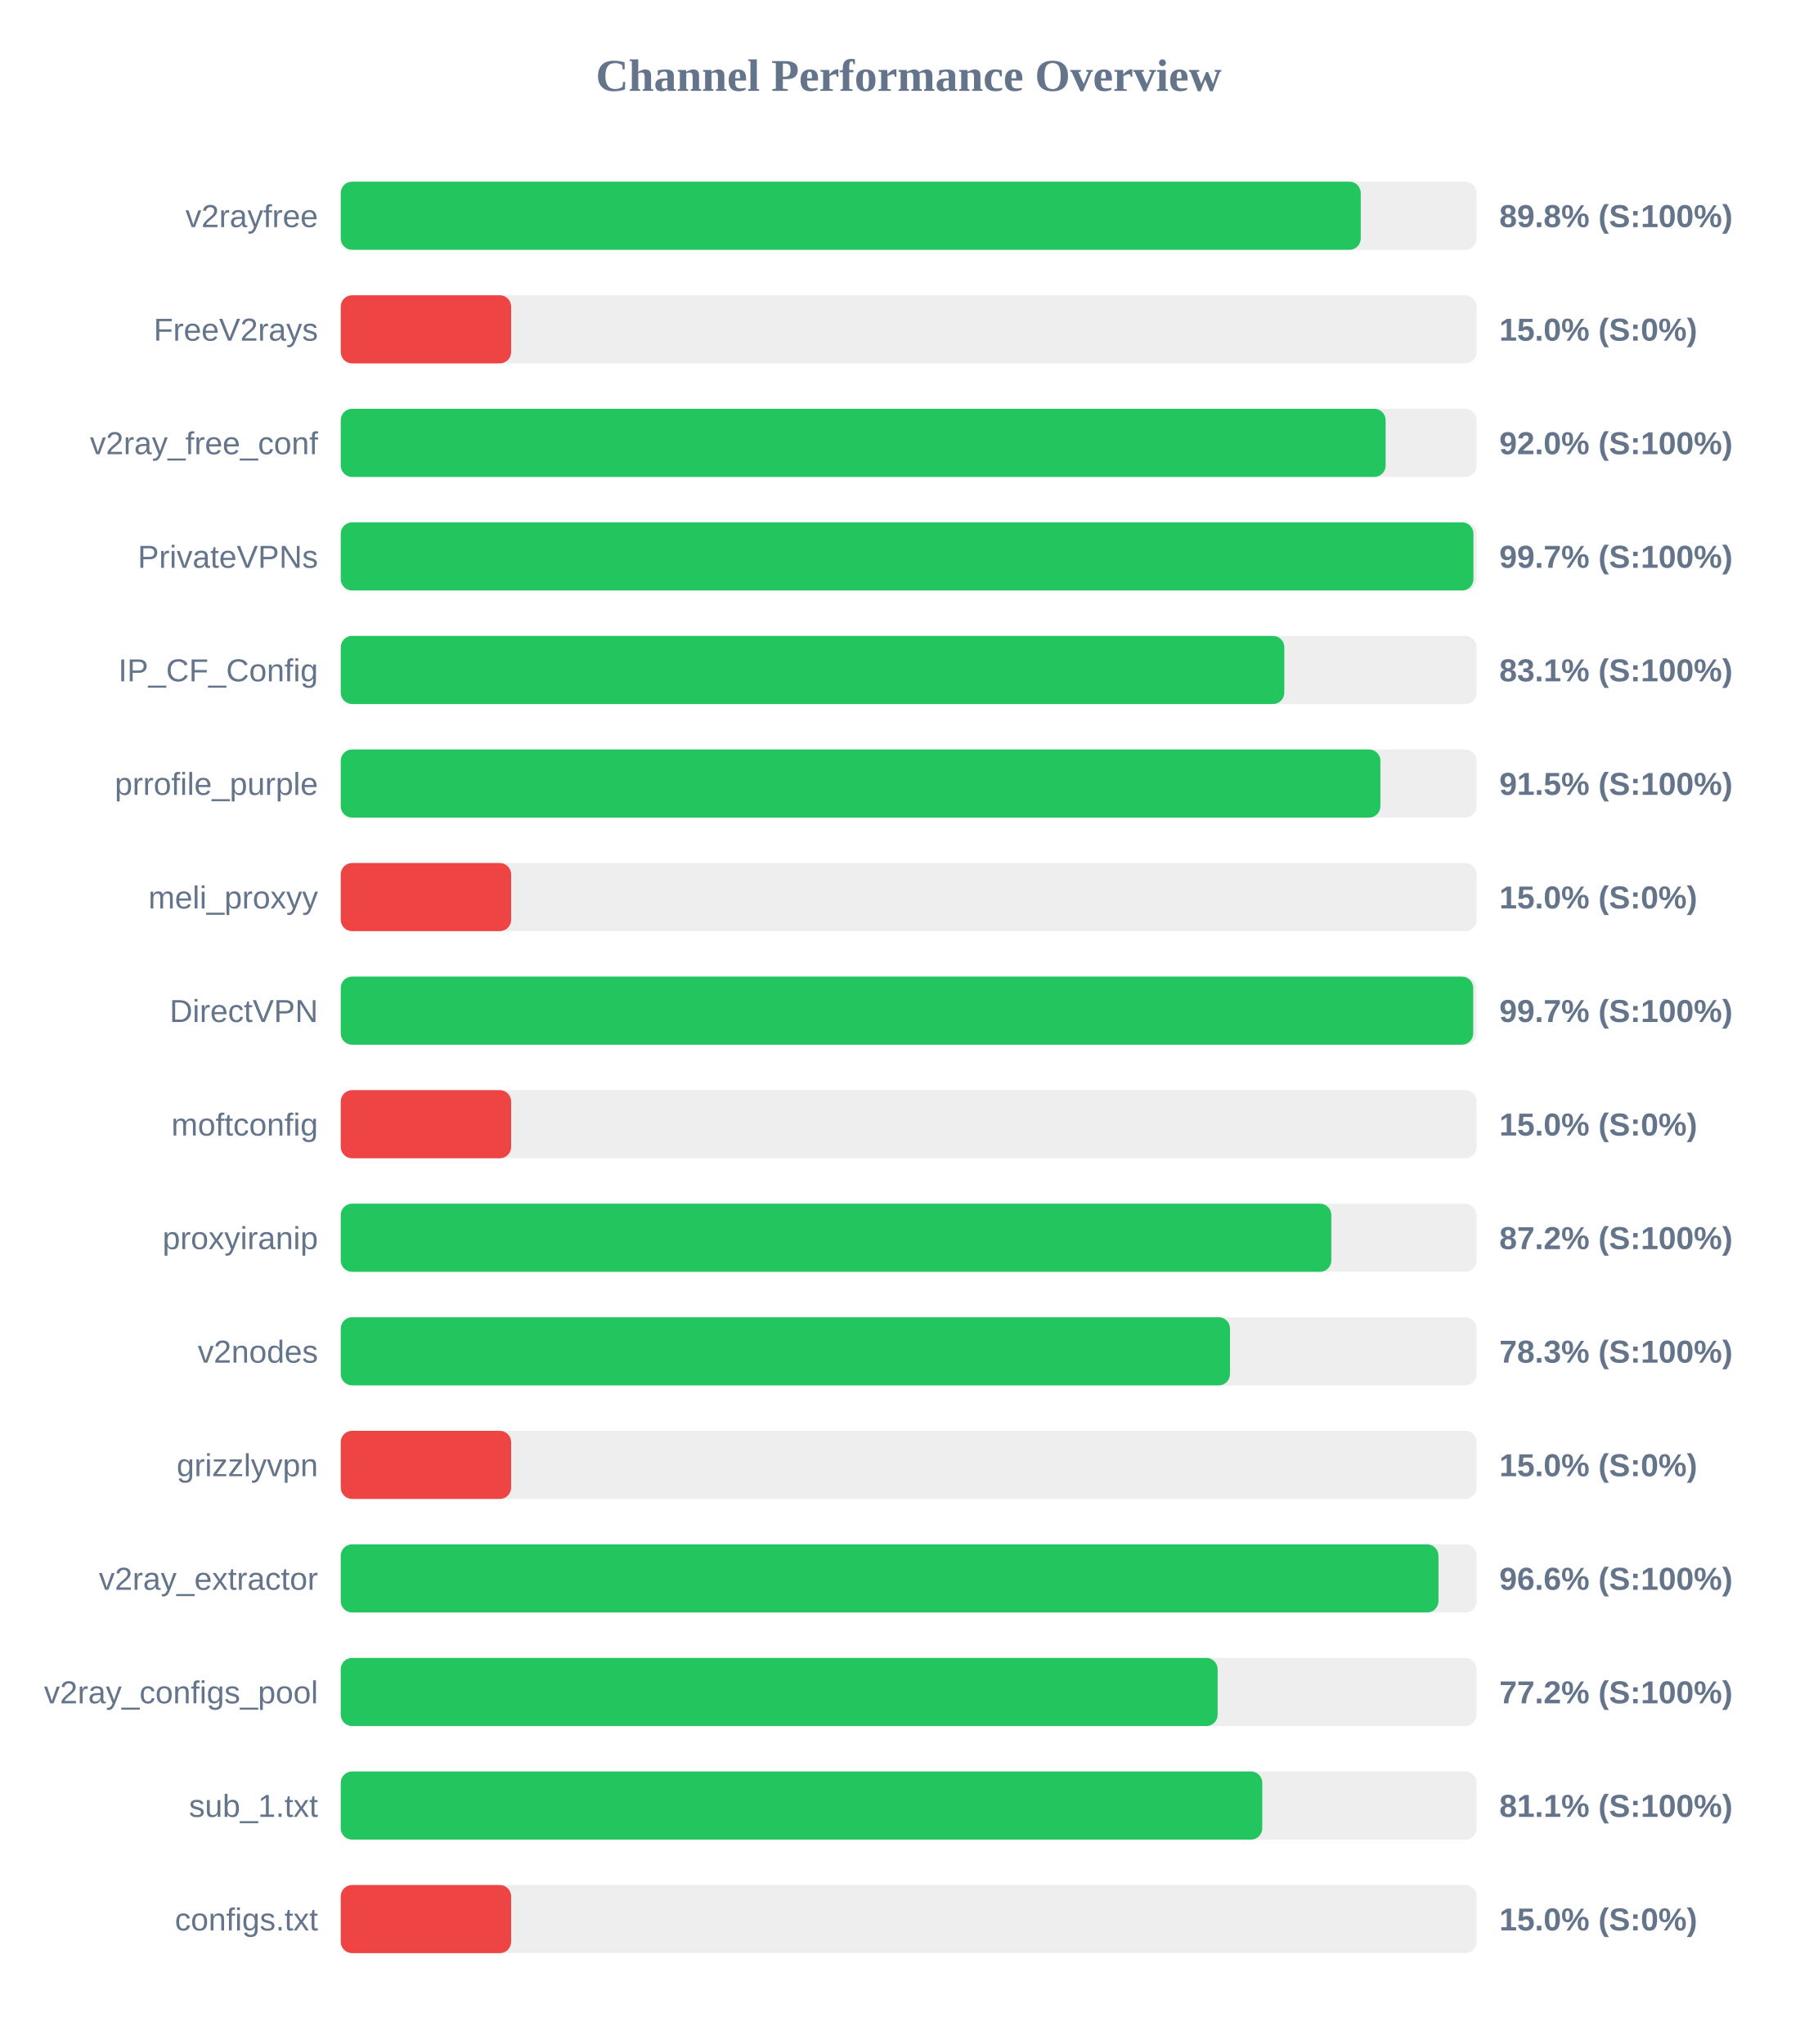
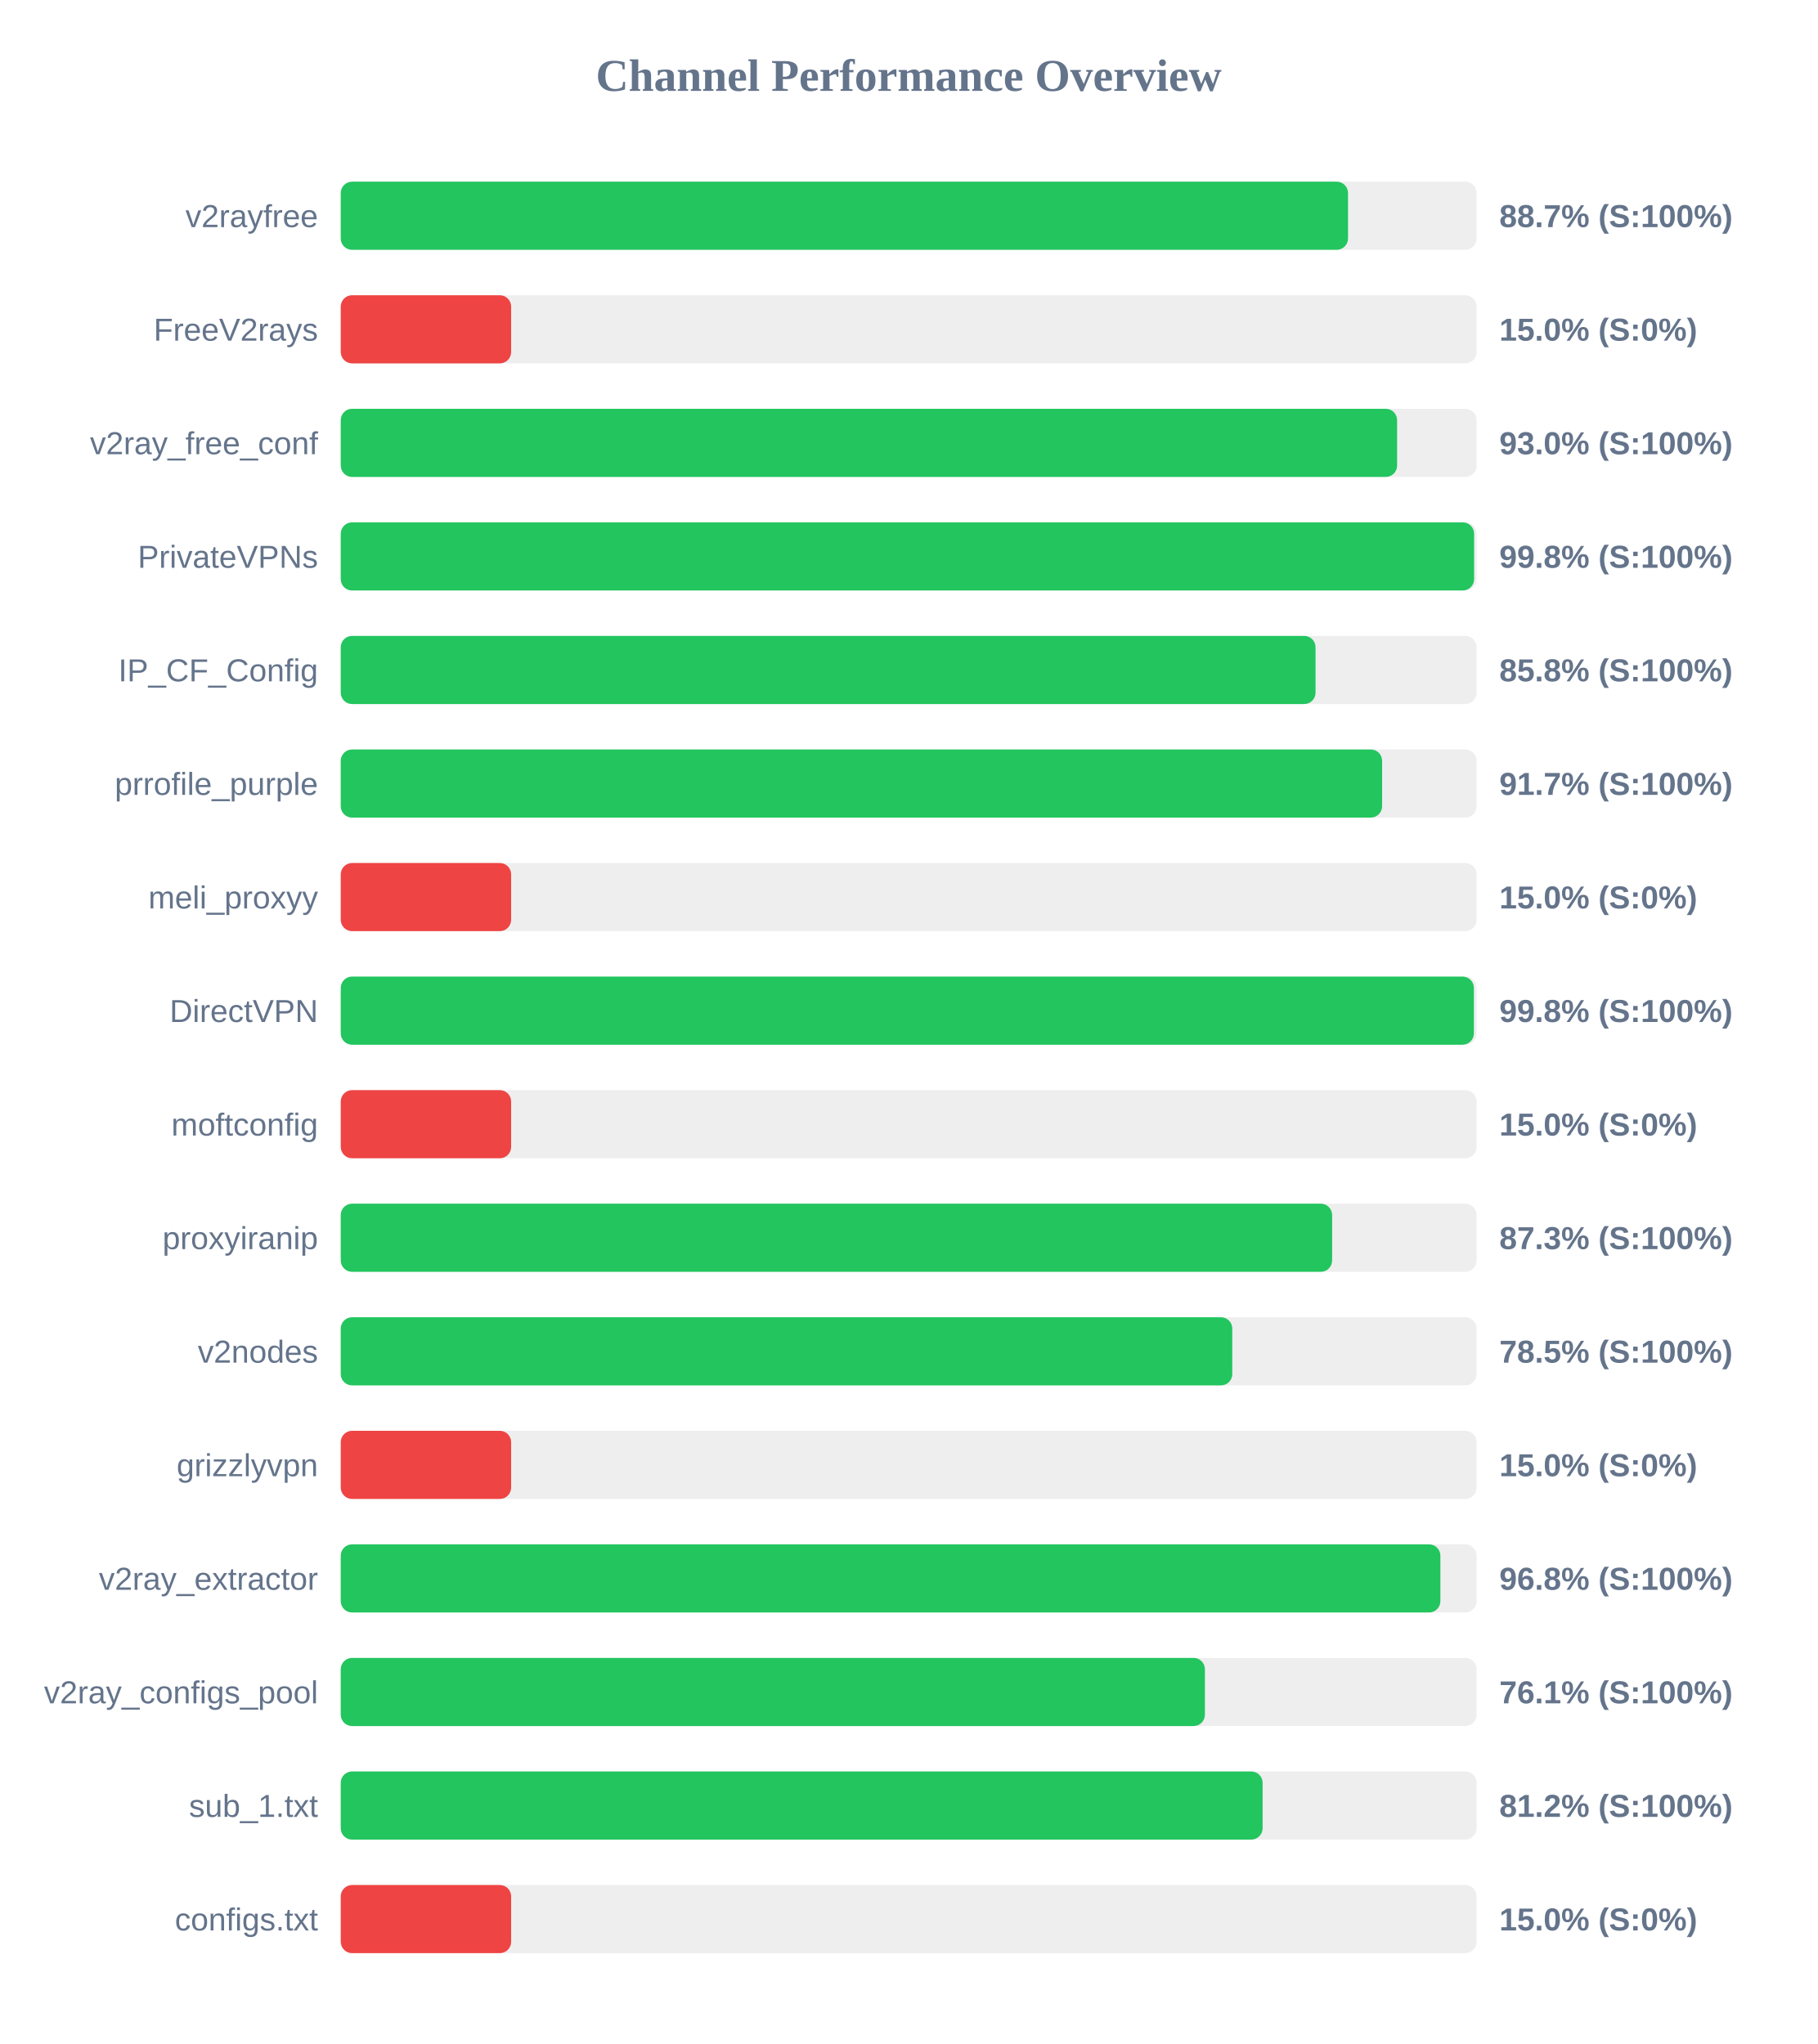
<svg xmlns="http://www.w3.org/2000/svg" width="800" height="900" version="1.1">
  <style>
        .row { font: 14px Arial; fill: #64748b; }
        .score { font: bold 14px Arial; fill: #64748b; }
    </style>
  <text x="400" y="40" text-anchor="middle" font-size="20px" font-weight="bold" fill="#64748b">Channel Performance Overview</text>
  <rect x="150" y="80" width="500" height="30" fill="#eee" rx="5" />
-   <rect x="150" y="80" width="449.0" height="30" fill="#22c55e" rx="5" />
+   <rect x="150" y="80" width="443.4" height="30" fill="#22c55e" rx="5" />
  <text x="140" y="100" text-anchor="end" class="row">v2rayfree</text>
-   <text x="660" y="100" text-anchor="start" class="score">89.8% (S:100%)</text>
+   <text x="660" y="100" text-anchor="start" class="score">88.7% (S:100%)</text>
  <rect x="150" y="130" width="500" height="30" fill="#eee" rx="5" />
  <rect x="150" y="130" width="75.0" height="30" fill="#ef4444" rx="5" />
  <text x="140" y="150" text-anchor="end" class="row">FreeV2rays</text>
  <text x="660" y="150" text-anchor="start" class="score">15.0% (S:0%)</text>
  <rect x="150" y="180" width="500" height="30" fill="#eee" rx="5" />
-   <rect x="150" y="180" width="459.95" height="30" fill="#22c55e" rx="5" />
+   <rect x="150" y="180" width="465.0" height="30" fill="#22c55e" rx="5" />
  <text x="140" y="200" text-anchor="end" class="row">v2ray_free_conf</text>
-   <text x="660" y="200" text-anchor="start" class="score">92.0% (S:100%)</text>
+   <text x="660" y="200" text-anchor="start" class="score">93.0% (S:100%)</text>
  <rect x="150" y="230" width="500" height="30" fill="#eee" rx="5" />
-   <rect x="150" y="230" width="498.6" height="30" fill="#22c55e" rx="5" />
+   <rect x="150" y="230" width="498.9" height="30" fill="#22c55e" rx="5" />
  <text x="140" y="250" text-anchor="end" class="row">PrivateVPNs</text>
-   <text x="660" y="250" text-anchor="start" class="score">99.7% (S:100%)</text>
+   <text x="660" y="250" text-anchor="start" class="score">99.8% (S:100%)</text>
  <rect x="150" y="280" width="500" height="30" fill="#eee" rx="5" />
-   <rect x="150" y="280" width="415.35" height="30" fill="#22c55e" rx="5" />
+   <rect x="150" y="280" width="429.1" height="30" fill="#22c55e" rx="5" />
  <text x="140" y="300" text-anchor="end" class="row">IP_CF_Config</text>
-   <text x="660" y="300" text-anchor="start" class="score">83.1% (S:100%)</text>
+   <text x="660" y="300" text-anchor="start" class="score">85.8% (S:100%)</text>
  <rect x="150" y="330" width="500" height="30" fill="#eee" rx="5" />
-   <rect x="150" y="330" width="457.65" height="30" fill="#22c55e" rx="5" />
+   <rect x="150" y="330" width="458.4" height="30" fill="#22c55e" rx="5" />
  <text x="140" y="350" text-anchor="end" class="row">prrofile_purple</text>
-   <text x="660" y="350" text-anchor="start" class="score">91.5% (S:100%)</text>
+   <text x="660" y="350" text-anchor="start" class="score">91.7% (S:100%)</text>
  <rect x="150" y="380" width="500" height="30" fill="#eee" rx="5" />
  <rect x="150" y="380" width="75.0" height="30" fill="#ef4444" rx="5" />
  <text x="140" y="400" text-anchor="end" class="row">meli_proxyy</text>
  <text x="660" y="400" text-anchor="start" class="score">15.0% (S:0%)</text>
  <rect x="150" y="430" width="500" height="30" fill="#eee" rx="5" />
-   <rect x="150" y="430" width="498.5" height="30" fill="#22c55e" rx="5" />
+   <rect x="150" y="430" width="498.8" height="30" fill="#22c55e" rx="5" />
  <text x="140" y="450" text-anchor="end" class="row">DirectVPN</text>
-   <text x="660" y="450" text-anchor="start" class="score">99.7% (S:100%)</text>
+   <text x="660" y="450" text-anchor="start" class="score">99.8% (S:100%)</text>
  <rect x="150" y="480" width="500" height="30" fill="#eee" rx="5" />
  <rect x="150" y="480" width="75.0" height="30" fill="#ef4444" rx="5" />
  <text x="140" y="500" text-anchor="end" class="row">moftconfig</text>
  <text x="660" y="500" text-anchor="start" class="score">15.0% (S:0%)</text>
  <rect x="150" y="530" width="500" height="30" fill="#eee" rx="5" />
-   <rect x="150" y="530" width="436.05" height="30" fill="#22c55e" rx="5" />
+   <rect x="150" y="530" width="436.4" height="30" fill="#22c55e" rx="5" />
  <text x="140" y="550" text-anchor="end" class="row">proxyiranip</text>
-   <text x="660" y="550" text-anchor="start" class="score">87.2% (S:100%)</text>
+   <text x="660" y="550" text-anchor="start" class="score">87.3% (S:100%)</text>
  <rect x="150" y="580" width="500" height="30" fill="#eee" rx="5" />
-   <rect x="150" y="580" width="391.45" height="30" fill="#22c55e" rx="5" />
+   <rect x="150" y="580" width="392.45" height="30" fill="#22c55e" rx="5" />
  <text x="140" y="600" text-anchor="end" class="row">v2nodes</text>
-   <text x="660" y="600" text-anchor="start" class="score">78.3% (S:100%)</text>
+   <text x="660" y="600" text-anchor="start" class="score">78.5% (S:100%)</text>
  <rect x="150" y="630" width="500" height="30" fill="#eee" rx="5" />
  <rect x="150" y="630" width="75.0" height="30" fill="#ef4444" rx="5" />
  <text x="140" y="650" text-anchor="end" class="row">grizzlyvpn</text>
  <text x="660" y="650" text-anchor="start" class="score">15.0% (S:0%)</text>
  <rect x="150" y="680" width="500" height="30" fill="#eee" rx="5" />
-   <rect x="150" y="680" width="483.2" height="30" fill="#22c55e" rx="5" />
+   <rect x="150" y="680" width="484.05" height="30" fill="#22c55e" rx="5" />
  <text x="140" y="700" text-anchor="end" class="row">v2ray_extractor</text>
-   <text x="660" y="700" text-anchor="start" class="score">96.6% (S:100%)</text>
+   <text x="660" y="700" text-anchor="start" class="score">96.8% (S:100%)</text>
  <rect x="150" y="730" width="500" height="30" fill="#eee" rx="5" />
-   <rect x="150" y="730" width="386.0" height="30" fill="#22c55e" rx="5" />
+   <rect x="150" y="730" width="380.4" height="30" fill="#22c55e" rx="5" />
  <text x="140" y="750" text-anchor="end" class="row">v2ray_configs_pool</text>
-   <text x="660" y="750" text-anchor="start" class="score">77.2% (S:100%)</text>
+   <text x="660" y="750" text-anchor="start" class="score">76.1% (S:100%)</text>
  <rect x="150" y="780" width="500" height="30" fill="#eee" rx="5" />
-   <rect x="150" y="780" width="405.65" height="30" fill="#22c55e" rx="5" />
+   <rect x="150" y="780" width="405.8" height="30" fill="#22c55e" rx="5" />
  <text x="140" y="800" text-anchor="end" class="row">sub_1.txt</text>
-   <text x="660" y="800" text-anchor="start" class="score">81.1% (S:100%)</text>
+   <text x="660" y="800" text-anchor="start" class="score">81.2% (S:100%)</text>
  <rect x="150" y="830" width="500" height="30" fill="#eee" rx="5" />
  <rect x="150" y="830" width="75.0" height="30" fill="#ef4444" rx="5" />
  <text x="140" y="850" text-anchor="end" class="row">configs.txt</text>
  <text x="660" y="850" text-anchor="start" class="score">15.0% (S:0%)</text>
</svg>
